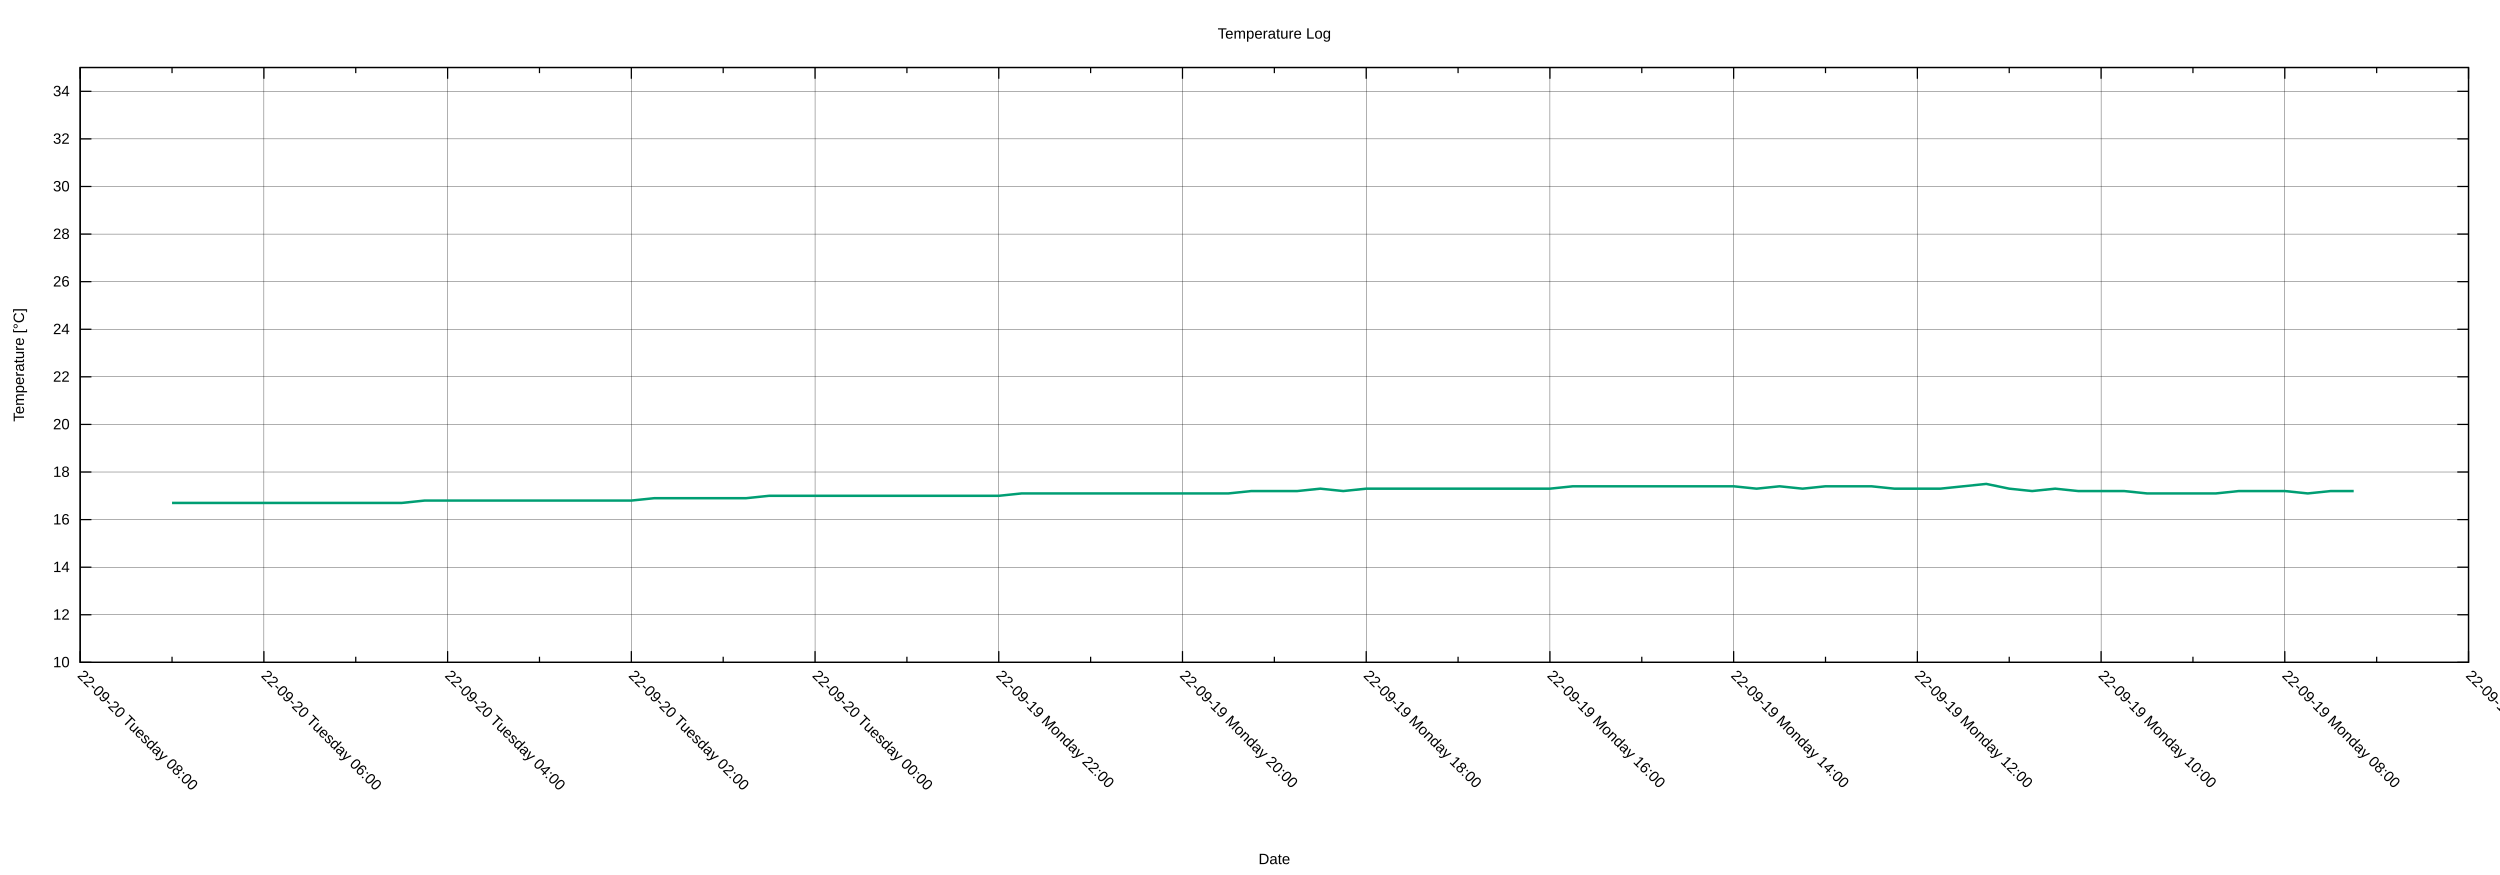
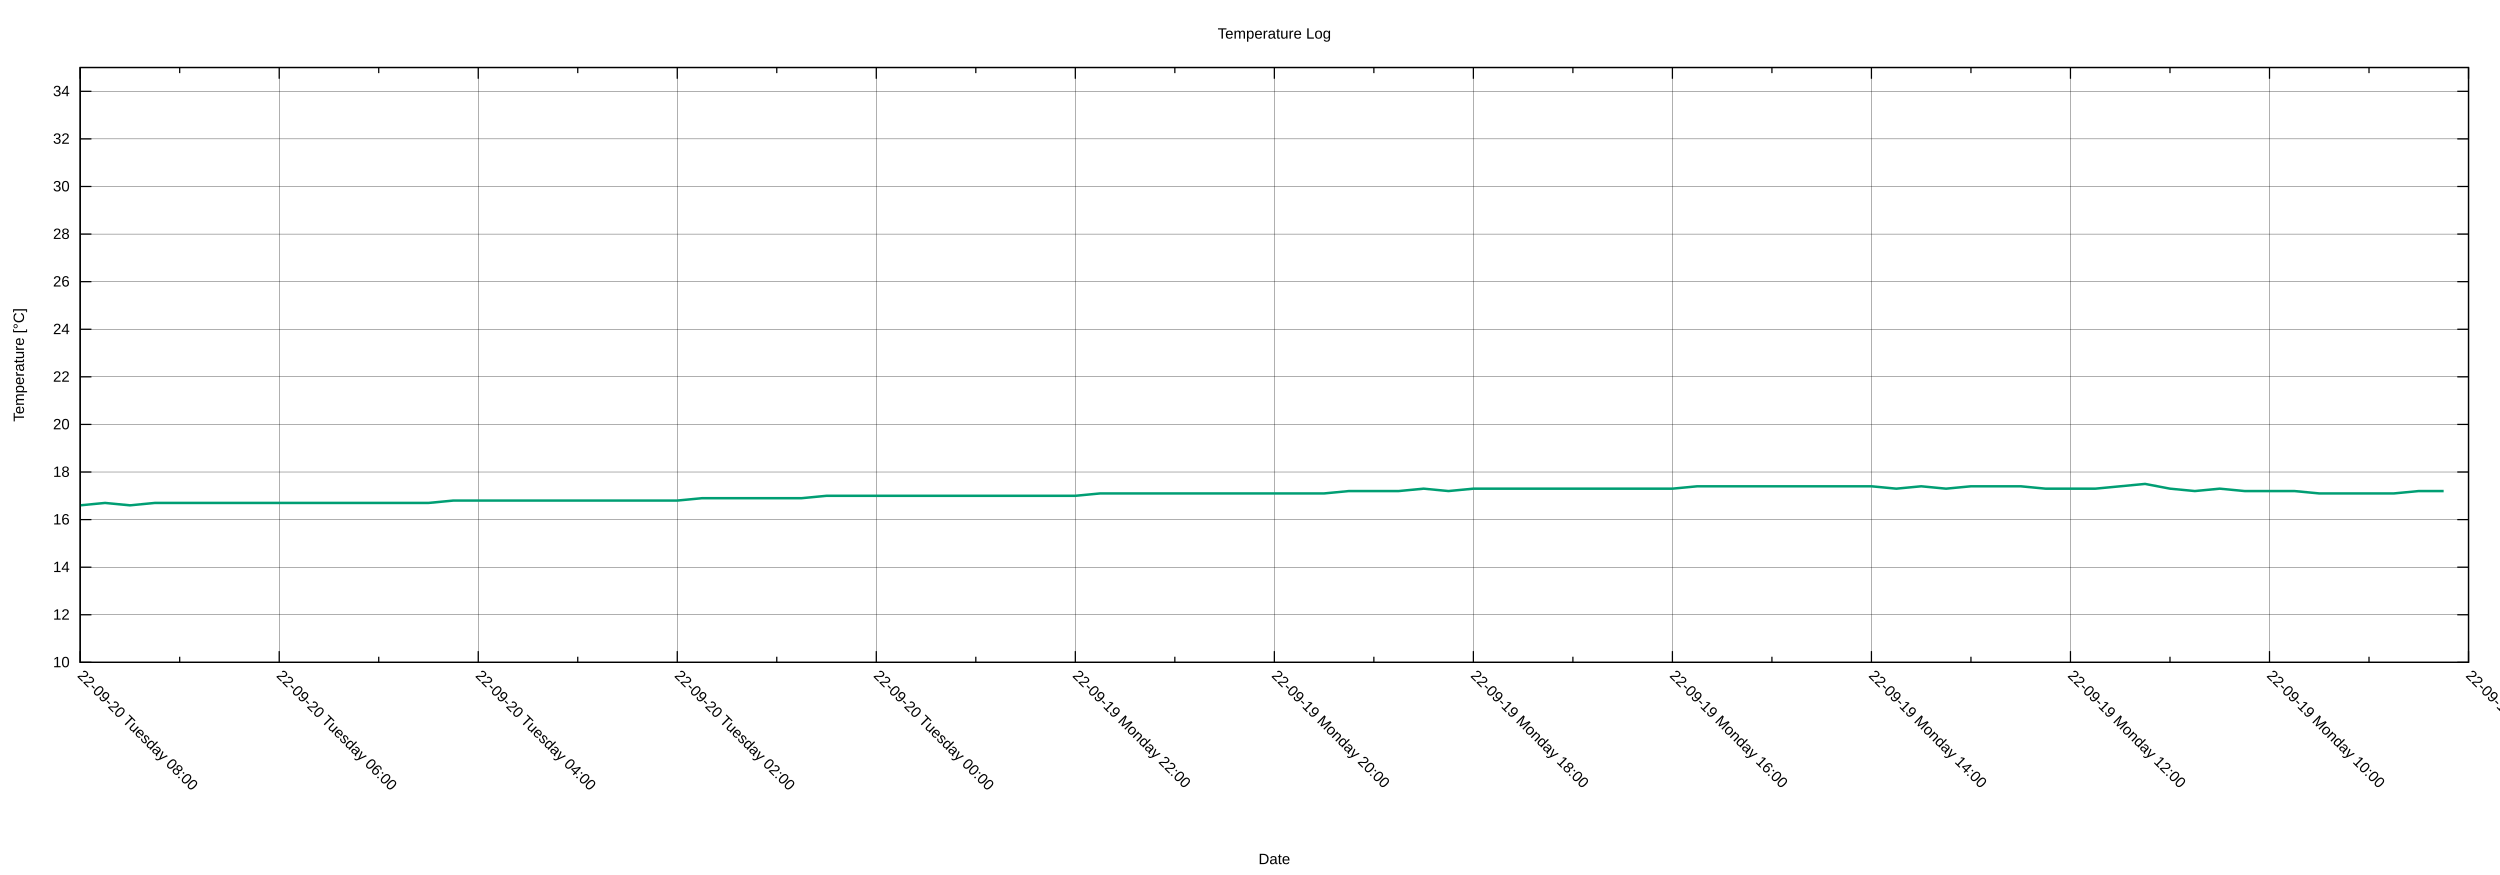
<svg xmlns="http://www.w3.org/2000/svg" xmlns:xlink="http://www.w3.org/1999/xlink" width="2000" height="700" viewBox="0 0 2000 700">
  <g id="gnuplot_canvas">
    <rect x="0" y="0" width="2000" height="700" fill="none" />
    <defs>
      <circle id="gpDot" r="0.5" stroke-width="0.5" stroke="currentColor" />
      <path id="gpPt0" stroke-width="0.222" stroke="currentColor" d="M-1,0 h2 M0,-1 v2" />
      <path id="gpPt1" stroke-width="0.222" stroke="currentColor" d="M-1,-1 L1,1 M1,-1 L-1,1" />
      <path id="gpPt2" stroke-width="0.222" stroke="currentColor" d="M-1,0 L1,0 M0,-1 L0,1 M-1,-1 L1,1 M-1,1 L1,-1" />
      <rect id="gpPt3" stroke-width="0.222" stroke="currentColor" x="-1" y="-1" width="2" height="2" />
      <rect id="gpPt4" stroke-width="0.222" stroke="currentColor" fill="currentColor" x="-1" y="-1" width="2" height="2" />
      <circle id="gpPt5" stroke-width="0.222" stroke="currentColor" cx="0" cy="0" r="1" />
      <use xlink:href="#gpPt5" id="gpPt6" fill="currentColor" stroke="none" />
      <path id="gpPt7" stroke-width="0.222" stroke="currentColor" d="M0,-1.33 L-1.33,0.67 L1.33,0.67 z" />
      <use xlink:href="#gpPt7" id="gpPt8" fill="currentColor" stroke="none" />
      <use xlink:href="#gpPt7" id="gpPt9" stroke="currentColor" transform="rotate(180)" />
      <use xlink:href="#gpPt9" id="gpPt10" fill="currentColor" stroke="none" />
      <use xlink:href="#gpPt3" id="gpPt11" stroke="currentColor" transform="rotate(45)" />
      <use xlink:href="#gpPt11" id="gpPt12" fill="currentColor" stroke="none" />
      <path id="gpPt13" stroke-width="0.222" stroke="currentColor" d="M0,1.330 L1.265,0.411 L0.782,-1.067 L-0.782,-1.076 L-1.265,0.411 z" />
      <use xlink:href="#gpPt13" id="gpPt14" fill="currentColor" stroke="none" />
      <filter id="textbox" filterUnits="objectBoundingBox" x="0" y="0" height="1" width="1">
        <feFlood flood-color="white" flood-opacity="1" result="bgnd" />
        <feComposite in="SourceGraphic" in2="bgnd" operator="atop" />
      </filter>
      <filter id="greybox" filterUnits="objectBoundingBox" x="0" y="0" height="1" width="1">
        <feFlood flood-color="lightgrey" flood-opacity="1" result="grey" />
        <feComposite in="SourceGraphic" in2="grey" operator="atop" />
      </filter>
    </defs>
    <g fill="none" color="white" stroke="currentColor" stroke-width="1.00" stroke-linecap="butt" stroke-linejoin="miter">
</g>
    <g fill="none" color="black" stroke="currentColor" stroke-width="1.00" stroke-linecap="butt" stroke-linejoin="miter">
</g>
    <g fill="none" color="black" stroke="black" stroke-width="0.25" stroke-linecap="butt" stroke-linejoin="miter">
</g>
    <g fill="none" color="black" stroke="currentColor" stroke-width="0.25" stroke-linecap="butt" stroke-linejoin="miter">
      <path stroke="black" class="gridline" d="M64.14,529.89 L1974.82,529.89  " />
    </g>
    <g fill="none" color="black" stroke="black" stroke-width="1.00" stroke-linecap="butt" stroke-linejoin="miter">
</g>
    <g fill="none" color="black" stroke="currentColor" stroke-width="1.00" stroke-linecap="butt" stroke-linejoin="miter">
      <path stroke="black" d="M64.14,529.89 L73.14,529.89 M1974.82,529.89 L1965.82,529.89  " />
      <g transform="translate(55.75,533.79)" stroke="none" fill="black" font-family="Arial" font-size="12.00" text-anchor="end">
        <text>
          <tspan font-family="Arial"> 10</tspan>
        </text>
      </g>
    </g>
    <g fill="none" color="black" stroke="currentColor" stroke-width="1.00" stroke-linecap="butt" stroke-linejoin="miter">
</g>
    <g fill="none" color="black" stroke="black" stroke-width="0.25" stroke-linecap="butt" stroke-linejoin="miter">
</g>
    <g fill="none" color="black" stroke="currentColor" stroke-width="0.25" stroke-linecap="butt" stroke-linejoin="miter">
      <path stroke="black" class="gridline" d="M64.14,491.82 L1974.82,491.82  " />
    </g>
    <g fill="none" color="black" stroke="black" stroke-width="1.00" stroke-linecap="butt" stroke-linejoin="miter">
</g>
    <g fill="none" color="black" stroke="currentColor" stroke-width="1.00" stroke-linecap="butt" stroke-linejoin="miter">
      <path stroke="black" d="M64.14,491.82 L73.14,491.82 M1974.82,491.82 L1965.82,491.82  " />
      <g transform="translate(55.75,495.72)" stroke="none" fill="black" font-family="Arial" font-size="12.00" text-anchor="end">
        <text>
          <tspan font-family="Arial"> 12</tspan>
        </text>
      </g>
    </g>
    <g fill="none" color="black" stroke="currentColor" stroke-width="1.00" stroke-linecap="butt" stroke-linejoin="miter">
</g>
    <g fill="none" color="black" stroke="black" stroke-width="0.25" stroke-linecap="butt" stroke-linejoin="miter">
</g>
    <g fill="none" color="black" stroke="currentColor" stroke-width="0.25" stroke-linecap="butt" stroke-linejoin="miter">
      <path stroke="black" class="gridline" d="M64.14,453.75 L1974.82,453.75  " />
    </g>
    <g fill="none" color="black" stroke="black" stroke-width="1.00" stroke-linecap="butt" stroke-linejoin="miter">
</g>
    <g fill="none" color="black" stroke="currentColor" stroke-width="1.00" stroke-linecap="butt" stroke-linejoin="miter">
      <path stroke="black" d="M64.14,453.75 L73.14,453.75 M1974.82,453.75 L1965.82,453.75  " />
      <g transform="translate(55.75,457.65)" stroke="none" fill="black" font-family="Arial" font-size="12.00" text-anchor="end">
        <text>
          <tspan font-family="Arial"> 14</tspan>
        </text>
      </g>
    </g>
    <g fill="none" color="black" stroke="currentColor" stroke-width="1.00" stroke-linecap="butt" stroke-linejoin="miter">
</g>
    <g fill="none" color="black" stroke="black" stroke-width="0.25" stroke-linecap="butt" stroke-linejoin="miter">
</g>
    <g fill="none" color="black" stroke="currentColor" stroke-width="0.25" stroke-linecap="butt" stroke-linejoin="miter">
      <path stroke="black" class="gridline" d="M64.14,415.68 L1974.82,415.68  " />
    </g>
    <g fill="none" color="black" stroke="black" stroke-width="1.00" stroke-linecap="butt" stroke-linejoin="miter">
</g>
    <g fill="none" color="black" stroke="currentColor" stroke-width="1.00" stroke-linecap="butt" stroke-linejoin="miter">
      <path stroke="black" d="M64.14,415.68 L73.14,415.68 M1974.82,415.68 L1965.82,415.68  " />
      <g transform="translate(55.75,419.58)" stroke="none" fill="black" font-family="Arial" font-size="12.00" text-anchor="end">
        <text>
          <tspan font-family="Arial"> 16</tspan>
        </text>
      </g>
    </g>
    <g fill="none" color="black" stroke="currentColor" stroke-width="1.00" stroke-linecap="butt" stroke-linejoin="miter">
</g>
    <g fill="none" color="black" stroke="black" stroke-width="0.25" stroke-linecap="butt" stroke-linejoin="miter">
</g>
    <g fill="none" color="black" stroke="currentColor" stroke-width="0.25" stroke-linecap="butt" stroke-linejoin="miter">
      <path stroke="black" class="gridline" d="M64.14,377.61 L1974.82,377.61  " />
    </g>
    <g fill="none" color="black" stroke="black" stroke-width="1.00" stroke-linecap="butt" stroke-linejoin="miter">
</g>
    <g fill="none" color="black" stroke="currentColor" stroke-width="1.00" stroke-linecap="butt" stroke-linejoin="miter">
      <path stroke="black" d="M64.14,377.61 L73.14,377.61 M1974.82,377.61 L1965.82,377.61  " />
      <g transform="translate(55.75,381.51)" stroke="none" fill="black" font-family="Arial" font-size="12.00" text-anchor="end">
        <text>
          <tspan font-family="Arial"> 18</tspan>
        </text>
      </g>
    </g>
    <g fill="none" color="black" stroke="currentColor" stroke-width="1.00" stroke-linecap="butt" stroke-linejoin="miter">
</g>
    <g fill="none" color="black" stroke="black" stroke-width="0.25" stroke-linecap="butt" stroke-linejoin="miter">
</g>
    <g fill="none" color="black" stroke="currentColor" stroke-width="0.25" stroke-linecap="butt" stroke-linejoin="miter">
      <path stroke="black" class="gridline" d="M64.14,339.54 L1974.82,339.54  " />
    </g>
    <g fill="none" color="black" stroke="black" stroke-width="1.00" stroke-linecap="butt" stroke-linejoin="miter">
</g>
    <g fill="none" color="black" stroke="currentColor" stroke-width="1.00" stroke-linecap="butt" stroke-linejoin="miter">
      <path stroke="black" d="M64.14,339.54 L73.14,339.54 M1974.82,339.54 L1965.82,339.54  " />
      <g transform="translate(55.75,343.44)" stroke="none" fill="black" font-family="Arial" font-size="12.00" text-anchor="end">
        <text>
          <tspan font-family="Arial"> 20</tspan>
        </text>
      </g>
    </g>
    <g fill="none" color="black" stroke="currentColor" stroke-width="1.00" stroke-linecap="butt" stroke-linejoin="miter">
</g>
    <g fill="none" color="black" stroke="black" stroke-width="0.25" stroke-linecap="butt" stroke-linejoin="miter">
</g>
    <g fill="none" color="black" stroke="currentColor" stroke-width="0.25" stroke-linecap="butt" stroke-linejoin="miter">
      <path stroke="black" class="gridline" d="M64.14,301.47 L1974.82,301.47  " />
    </g>
    <g fill="none" color="black" stroke="black" stroke-width="1.00" stroke-linecap="butt" stroke-linejoin="miter">
</g>
    <g fill="none" color="black" stroke="currentColor" stroke-width="1.00" stroke-linecap="butt" stroke-linejoin="miter">
      <path stroke="black" d="M64.14,301.47 L73.14,301.47 M1974.82,301.47 L1965.82,301.47  " />
      <g transform="translate(55.75,305.37)" stroke="none" fill="black" font-family="Arial" font-size="12.00" text-anchor="end">
        <text>
          <tspan font-family="Arial"> 22</tspan>
        </text>
      </g>
    </g>
    <g fill="none" color="black" stroke="currentColor" stroke-width="1.00" stroke-linecap="butt" stroke-linejoin="miter">
</g>
    <g fill="none" color="black" stroke="black" stroke-width="0.25" stroke-linecap="butt" stroke-linejoin="miter">
</g>
    <g fill="none" color="black" stroke="currentColor" stroke-width="0.25" stroke-linecap="butt" stroke-linejoin="miter">
      <path stroke="black" class="gridline" d="M64.14,263.40 L1974.82,263.40  " />
    </g>
    <g fill="none" color="black" stroke="black" stroke-width="1.00" stroke-linecap="butt" stroke-linejoin="miter">
</g>
    <g fill="none" color="black" stroke="currentColor" stroke-width="1.00" stroke-linecap="butt" stroke-linejoin="miter">
      <path stroke="black" d="M64.14,263.40 L73.14,263.40 M1974.82,263.40 L1965.82,263.40  " />
      <g transform="translate(55.75,267.30)" stroke="none" fill="black" font-family="Arial" font-size="12.00" text-anchor="end">
        <text>
          <tspan font-family="Arial"> 24</tspan>
        </text>
      </g>
    </g>
    <g fill="none" color="black" stroke="currentColor" stroke-width="1.00" stroke-linecap="butt" stroke-linejoin="miter">
</g>
    <g fill="none" color="black" stroke="black" stroke-width="0.25" stroke-linecap="butt" stroke-linejoin="miter">
</g>
    <g fill="none" color="black" stroke="currentColor" stroke-width="0.25" stroke-linecap="butt" stroke-linejoin="miter">
      <path stroke="black" class="gridline" d="M64.14,225.33 L1974.82,225.33  " />
    </g>
    <g fill="none" color="black" stroke="black" stroke-width="1.00" stroke-linecap="butt" stroke-linejoin="miter">
</g>
    <g fill="none" color="black" stroke="currentColor" stroke-width="1.00" stroke-linecap="butt" stroke-linejoin="miter">
      <path stroke="black" d="M64.14,225.33 L73.14,225.33 M1974.82,225.33 L1965.82,225.33  " />
      <g transform="translate(55.75,229.23)" stroke="none" fill="black" font-family="Arial" font-size="12.00" text-anchor="end">
        <text>
          <tspan font-family="Arial"> 26</tspan>
        </text>
      </g>
    </g>
    <g fill="none" color="black" stroke="currentColor" stroke-width="1.00" stroke-linecap="butt" stroke-linejoin="miter">
</g>
    <g fill="none" color="black" stroke="black" stroke-width="0.25" stroke-linecap="butt" stroke-linejoin="miter">
</g>
    <g fill="none" color="black" stroke="currentColor" stroke-width="0.25" stroke-linecap="butt" stroke-linejoin="miter">
      <path stroke="black" class="gridline" d="M64.14,187.26 L1974.82,187.26  " />
    </g>
    <g fill="none" color="black" stroke="black" stroke-width="1.00" stroke-linecap="butt" stroke-linejoin="miter">
</g>
    <g fill="none" color="black" stroke="currentColor" stroke-width="1.00" stroke-linecap="butt" stroke-linejoin="miter">
      <path stroke="black" d="M64.14,187.26 L73.14,187.26 M1974.82,187.26 L1965.82,187.26  " />
      <g transform="translate(55.75,191.16)" stroke="none" fill="black" font-family="Arial" font-size="12.00" text-anchor="end">
        <text>
          <tspan font-family="Arial"> 28</tspan>
        </text>
      </g>
    </g>
    <g fill="none" color="black" stroke="currentColor" stroke-width="1.00" stroke-linecap="butt" stroke-linejoin="miter">
</g>
    <g fill="none" color="black" stroke="black" stroke-width="0.25" stroke-linecap="butt" stroke-linejoin="miter">
</g>
    <g fill="none" color="black" stroke="currentColor" stroke-width="0.25" stroke-linecap="butt" stroke-linejoin="miter">
      <path stroke="black" class="gridline" d="M64.14,149.19 L1974.82,149.19  " />
    </g>
    <g fill="none" color="black" stroke="black" stroke-width="1.00" stroke-linecap="butt" stroke-linejoin="miter">
</g>
    <g fill="none" color="black" stroke="currentColor" stroke-width="1.00" stroke-linecap="butt" stroke-linejoin="miter">
      <path stroke="black" d="M64.14,149.19 L73.14,149.19 M1974.82,149.19 L1965.82,149.19  " />
      <g transform="translate(55.75,153.09)" stroke="none" fill="black" font-family="Arial" font-size="12.00" text-anchor="end">
        <text>
          <tspan font-family="Arial"> 30</tspan>
        </text>
      </g>
    </g>
    <g fill="none" color="black" stroke="currentColor" stroke-width="1.00" stroke-linecap="butt" stroke-linejoin="miter">
</g>
    <g fill="none" color="black" stroke="black" stroke-width="0.25" stroke-linecap="butt" stroke-linejoin="miter">
</g>
    <g fill="none" color="black" stroke="currentColor" stroke-width="0.25" stroke-linecap="butt" stroke-linejoin="miter">
      <path stroke="black" class="gridline" d="M64.14,111.12 L1974.82,111.12  " />
    </g>
    <g fill="none" color="black" stroke="black" stroke-width="1.00" stroke-linecap="butt" stroke-linejoin="miter">
</g>
    <g fill="none" color="black" stroke="currentColor" stroke-width="1.00" stroke-linecap="butt" stroke-linejoin="miter">
      <path stroke="black" d="M64.14,111.12 L73.14,111.12 M1974.82,111.12 L1965.82,111.12  " />
      <g transform="translate(55.75,115.02)" stroke="none" fill="black" font-family="Arial" font-size="12.00" text-anchor="end">
        <text>
          <tspan font-family="Arial"> 32</tspan>
        </text>
      </g>
    </g>
    <g fill="none" color="black" stroke="currentColor" stroke-width="1.00" stroke-linecap="butt" stroke-linejoin="miter">
</g>
    <g fill="none" color="black" stroke="black" stroke-width="0.25" stroke-linecap="butt" stroke-linejoin="miter">
</g>
    <g fill="none" color="black" stroke="currentColor" stroke-width="0.25" stroke-linecap="butt" stroke-linejoin="miter">
      <path stroke="black" class="gridline" d="M64.14,73.05 L1974.82,73.05  " />
    </g>
    <g fill="none" color="black" stroke="black" stroke-width="1.00" stroke-linecap="butt" stroke-linejoin="miter">
</g>
    <g fill="none" color="black" stroke="currentColor" stroke-width="1.00" stroke-linecap="butt" stroke-linejoin="miter">
      <path stroke="black" d="M64.14,73.05 L73.14,73.05 M1974.82,73.05 L1965.82,73.05  " />
      <g transform="translate(55.75,76.95)" stroke="none" fill="black" font-family="Arial" font-size="12.00" text-anchor="end">
        <text>
          <tspan font-family="Arial"> 34</tspan>
        </text>
      </g>
    </g>
    <g fill="none" color="black" stroke="currentColor" stroke-width="1.00" stroke-linecap="butt" stroke-linejoin="miter">
</g>
    <g fill="none" color="black" stroke="black" stroke-width="0.25" stroke-linecap="butt" stroke-linejoin="miter">
</g>
    <g fill="none" color="black" stroke="currentColor" stroke-width="0.25" stroke-linecap="butt" stroke-linejoin="miter">
      <path stroke="black" class="gridline" d="M1974.82,529.89 L1974.82,54.01  " />
    </g>
    <g fill="none" color="black" stroke="black" stroke-width="1.00" stroke-linecap="butt" stroke-linejoin="miter">
</g>
    <g fill="none" color="black" stroke="currentColor" stroke-width="1.00" stroke-linecap="butt" stroke-linejoin="miter">
      <path stroke="black" d="M1974.82,529.89 L1974.82,520.89 M1974.82,54.01 L1974.82,63.01  " />
      <g transform="translate(1972.06,541.04) rotate(45)" stroke="none" fill="black" font-family="Arial" font-size="12.00" text-anchor="start">
        <text>
-           <tspan font-family="Arial">22-09-19 Monday 06:00</tspan>
-         </text>
-       </g>
-     </g>
-     <g fill="none" color="black" stroke="currentColor" stroke-width="1.00" stroke-linecap="butt" stroke-linejoin="miter">
-       <path stroke="black" d="M1901.33,529.89 L1901.33,525.39 M1901.33,54.01 L1901.33,58.51  " />
-     </g>
-     <g fill="none" color="black" stroke="black" stroke-width="0.25" stroke-linecap="butt" stroke-linejoin="miter">
- </g>
-     <g fill="none" color="black" stroke="currentColor" stroke-width="0.25" stroke-linecap="butt" stroke-linejoin="miter">
-       <path stroke="black" class="gridline" d="M1827.84,529.89 L1827.84,54.01  " />
-     </g>
-     <g fill="none" color="black" stroke="black" stroke-width="1.00" stroke-linecap="butt" stroke-linejoin="miter">
- </g>
-     <g fill="none" color="black" stroke="currentColor" stroke-width="1.00" stroke-linecap="butt" stroke-linejoin="miter">
-       <path stroke="black" d="M1827.84,529.89 L1827.84,520.89 M1827.84,54.01 L1827.84,63.01  " />
-       <g transform="translate(1825.08,541.04) rotate(45)" stroke="none" fill="black" font-family="Arial" font-size="12.00" text-anchor="start">
-         <text>
          <tspan font-family="Arial">22-09-19 Monday 08:00</tspan>
        </text>
      </g>
    </g>
    <g fill="none" color="black" stroke="currentColor" stroke-width="1.00" stroke-linecap="butt" stroke-linejoin="miter">
-       <path stroke="black" d="M1754.36,529.89 L1754.36,525.39 M1754.36,54.01 L1754.36,58.51  " />
-     </g>
-     <g fill="none" color="black" stroke="black" stroke-width="0.25" stroke-linecap="butt" stroke-linejoin="miter">
- </g>
-     <g fill="none" color="black" stroke="currentColor" stroke-width="0.25" stroke-linecap="butt" stroke-linejoin="miter">
-       <path stroke="black" class="gridline" d="M1680.87,529.89 L1680.87,54.01  " />
-     </g>
-     <g fill="none" color="black" stroke="black" stroke-width="1.00" stroke-linecap="butt" stroke-linejoin="miter">
- </g>
-     <g fill="none" color="black" stroke="currentColor" stroke-width="1.00" stroke-linecap="butt" stroke-linejoin="miter">
-       <path stroke="black" d="M1680.87,529.89 L1680.87,520.89 M1680.87,54.01 L1680.87,63.01  " />
-       <g transform="translate(1678.11,541.04) rotate(45)" stroke="none" fill="black" font-family="Arial" font-size="12.00" text-anchor="start">
+       <path stroke="black" d="M1895.21,529.89 L1895.21,525.39 M1895.21,54.01 L1895.21,58.51  " />
+     </g>
+     <g fill="none" color="black" stroke="black" stroke-width="0.25" stroke-linecap="butt" stroke-linejoin="miter">
+ </g>
+     <g fill="none" color="black" stroke="currentColor" stroke-width="0.25" stroke-linecap="butt" stroke-linejoin="miter">
+       <path stroke="black" class="gridline" d="M1815.60,529.89 L1815.60,54.01  " />
+     </g>
+     <g fill="none" color="black" stroke="black" stroke-width="1.00" stroke-linecap="butt" stroke-linejoin="miter">
+ </g>
+     <g fill="none" color="black" stroke="currentColor" stroke-width="1.00" stroke-linecap="butt" stroke-linejoin="miter">
+       <path stroke="black" d="M1815.60,529.89 L1815.60,520.89 M1815.60,54.01 L1815.60,63.01  " />
+       <g transform="translate(1812.84,541.04) rotate(45)" stroke="none" fill="black" font-family="Arial" font-size="12.00" text-anchor="start">
        <text>
          <tspan font-family="Arial">22-09-19 Monday 10:00</tspan>
        </text>
      </g>
    </g>
    <g fill="none" color="black" stroke="currentColor" stroke-width="1.00" stroke-linecap="butt" stroke-linejoin="miter">
-       <path stroke="black" d="M1607.38,529.89 L1607.38,525.39 M1607.38,54.01 L1607.38,58.51  " />
-     </g>
-     <g fill="none" color="black" stroke="black" stroke-width="0.25" stroke-linecap="butt" stroke-linejoin="miter">
- </g>
-     <g fill="none" color="black" stroke="currentColor" stroke-width="0.25" stroke-linecap="butt" stroke-linejoin="miter">
-       <path stroke="black" class="gridline" d="M1533.89,529.89 L1533.89,54.01  " />
-     </g>
-     <g fill="none" color="black" stroke="black" stroke-width="1.00" stroke-linecap="butt" stroke-linejoin="miter">
- </g>
-     <g fill="none" color="black" stroke="currentColor" stroke-width="1.00" stroke-linecap="butt" stroke-linejoin="miter">
-       <path stroke="black" d="M1533.89,529.89 L1533.89,520.89 M1533.89,54.01 L1533.89,63.01  " />
-       <g transform="translate(1531.13,541.04) rotate(45)" stroke="none" fill="black" font-family="Arial" font-size="12.00" text-anchor="start">
+       <path stroke="black" d="M1735.99,529.89 L1735.99,525.39 M1735.99,54.01 L1735.99,58.51  " />
+     </g>
+     <g fill="none" color="black" stroke="black" stroke-width="0.25" stroke-linecap="butt" stroke-linejoin="miter">
+ </g>
+     <g fill="none" color="black" stroke="currentColor" stroke-width="0.25" stroke-linecap="butt" stroke-linejoin="miter">
+       <path stroke="black" class="gridline" d="M1656.37,529.89 L1656.37,54.01  " />
+     </g>
+     <g fill="none" color="black" stroke="black" stroke-width="1.00" stroke-linecap="butt" stroke-linejoin="miter">
+ </g>
+     <g fill="none" color="black" stroke="currentColor" stroke-width="1.00" stroke-linecap="butt" stroke-linejoin="miter">
+       <path stroke="black" d="M1656.37,529.89 L1656.37,520.89 M1656.37,54.01 L1656.37,63.01  " />
+       <g transform="translate(1653.61,541.04) rotate(45)" stroke="none" fill="black" font-family="Arial" font-size="12.00" text-anchor="start">
        <text>
          <tspan font-family="Arial">22-09-19 Monday 12:00</tspan>
        </text>
      </g>
    </g>
    <g fill="none" color="black" stroke="currentColor" stroke-width="1.00" stroke-linecap="butt" stroke-linejoin="miter">
-       <path stroke="black" d="M1460.41,529.89 L1460.41,525.39 M1460.41,54.01 L1460.41,58.51  " />
-     </g>
-     <g fill="none" color="black" stroke="black" stroke-width="0.25" stroke-linecap="butt" stroke-linejoin="miter">
- </g>
-     <g fill="none" color="black" stroke="currentColor" stroke-width="0.25" stroke-linecap="butt" stroke-linejoin="miter">
-       <path stroke="black" class="gridline" d="M1386.92,529.89 L1386.92,54.01  " />
-     </g>
-     <g fill="none" color="black" stroke="black" stroke-width="1.00" stroke-linecap="butt" stroke-linejoin="miter">
- </g>
-     <g fill="none" color="black" stroke="currentColor" stroke-width="1.00" stroke-linecap="butt" stroke-linejoin="miter">
-       <path stroke="black" d="M1386.92,529.89 L1386.92,520.89 M1386.92,54.01 L1386.92,63.01  " />
-       <g transform="translate(1384.16,541.04) rotate(45)" stroke="none" fill="black" font-family="Arial" font-size="12.00" text-anchor="start">
+       <path stroke="black" d="M1576.76,529.89 L1576.76,525.39 M1576.76,54.01 L1576.76,58.51  " />
+     </g>
+     <g fill="none" color="black" stroke="black" stroke-width="0.25" stroke-linecap="butt" stroke-linejoin="miter">
+ </g>
+     <g fill="none" color="black" stroke="currentColor" stroke-width="0.25" stroke-linecap="butt" stroke-linejoin="miter">
+       <path stroke="black" class="gridline" d="M1497.15,529.89 L1497.15,54.01  " />
+     </g>
+     <g fill="none" color="black" stroke="black" stroke-width="1.00" stroke-linecap="butt" stroke-linejoin="miter">
+ </g>
+     <g fill="none" color="black" stroke="currentColor" stroke-width="1.00" stroke-linecap="butt" stroke-linejoin="miter">
+       <path stroke="black" d="M1497.15,529.89 L1497.15,520.89 M1497.15,54.01 L1497.15,63.01  " />
+       <g transform="translate(1494.39,541.04) rotate(45)" stroke="none" fill="black" font-family="Arial" font-size="12.00" text-anchor="start">
        <text>
          <tspan font-family="Arial">22-09-19 Monday 14:00</tspan>
        </text>
      </g>
    </g>
    <g fill="none" color="black" stroke="currentColor" stroke-width="1.00" stroke-linecap="butt" stroke-linejoin="miter">
-       <path stroke="black" d="M1313.43,529.89 L1313.43,525.39 M1313.43,54.01 L1313.43,58.51  " />
-     </g>
-     <g fill="none" color="black" stroke="black" stroke-width="0.25" stroke-linecap="butt" stroke-linejoin="miter">
- </g>
-     <g fill="none" color="black" stroke="currentColor" stroke-width="0.25" stroke-linecap="butt" stroke-linejoin="miter">
-       <path stroke="black" class="gridline" d="M1239.94,529.89 L1239.94,54.01  " />
-     </g>
-     <g fill="none" color="black" stroke="black" stroke-width="1.00" stroke-linecap="butt" stroke-linejoin="miter">
- </g>
-     <g fill="none" color="black" stroke="currentColor" stroke-width="1.00" stroke-linecap="butt" stroke-linejoin="miter">
-       <path stroke="black" d="M1239.94,529.89 L1239.94,520.89 M1239.94,54.01 L1239.94,63.01  " />
-       <g transform="translate(1237.18,541.04) rotate(45)" stroke="none" fill="black" font-family="Arial" font-size="12.00" text-anchor="start">
+       <path stroke="black" d="M1417.54,529.89 L1417.54,525.39 M1417.54,54.01 L1417.54,58.51  " />
+     </g>
+     <g fill="none" color="black" stroke="black" stroke-width="0.25" stroke-linecap="butt" stroke-linejoin="miter">
+ </g>
+     <g fill="none" color="black" stroke="currentColor" stroke-width="0.25" stroke-linecap="butt" stroke-linejoin="miter">
+       <path stroke="black" class="gridline" d="M1337.93,529.89 L1337.93,54.01  " />
+     </g>
+     <g fill="none" color="black" stroke="black" stroke-width="1.00" stroke-linecap="butt" stroke-linejoin="miter">
+ </g>
+     <g fill="none" color="black" stroke="currentColor" stroke-width="1.00" stroke-linecap="butt" stroke-linejoin="miter">
+       <path stroke="black" d="M1337.93,529.89 L1337.93,520.89 M1337.93,54.01 L1337.93,63.01  " />
+       <g transform="translate(1335.17,541.04) rotate(45)" stroke="none" fill="black" font-family="Arial" font-size="12.00" text-anchor="start">
        <text>
          <tspan font-family="Arial">22-09-19 Monday 16:00</tspan>
        </text>
      </g>
    </g>
    <g fill="none" color="black" stroke="currentColor" stroke-width="1.00" stroke-linecap="butt" stroke-linejoin="miter">
-       <path stroke="black" d="M1166.46,529.89 L1166.46,525.39 M1166.46,54.01 L1166.46,58.51  " />
-     </g>
-     <g fill="none" color="black" stroke="black" stroke-width="0.25" stroke-linecap="butt" stroke-linejoin="miter">
- </g>
-     <g fill="none" color="black" stroke="currentColor" stroke-width="0.25" stroke-linecap="butt" stroke-linejoin="miter">
-       <path stroke="black" class="gridline" d="M1092.97,529.89 L1092.97,54.01  " />
-     </g>
-     <g fill="none" color="black" stroke="black" stroke-width="1.00" stroke-linecap="butt" stroke-linejoin="miter">
- </g>
-     <g fill="none" color="black" stroke="currentColor" stroke-width="1.00" stroke-linecap="butt" stroke-linejoin="miter">
-       <path stroke="black" d="M1092.97,529.89 L1092.97,520.89 M1092.97,54.01 L1092.97,63.01  " />
-       <g transform="translate(1090.21,541.04) rotate(45)" stroke="none" fill="black" font-family="Arial" font-size="12.00" text-anchor="start">
+       <path stroke="black" d="M1258.32,529.89 L1258.32,525.39 M1258.32,54.01 L1258.32,58.51  " />
+     </g>
+     <g fill="none" color="black" stroke="black" stroke-width="0.25" stroke-linecap="butt" stroke-linejoin="miter">
+ </g>
+     <g fill="none" color="black" stroke="currentColor" stroke-width="0.25" stroke-linecap="butt" stroke-linejoin="miter">
+       <path stroke="black" class="gridline" d="M1178.70,529.89 L1178.70,54.01  " />
+     </g>
+     <g fill="none" color="black" stroke="black" stroke-width="1.00" stroke-linecap="butt" stroke-linejoin="miter">
+ </g>
+     <g fill="none" color="black" stroke="currentColor" stroke-width="1.00" stroke-linecap="butt" stroke-linejoin="miter">
+       <path stroke="black" d="M1178.70,529.89 L1178.70,520.89 M1178.70,54.01 L1178.70,63.01  " />
+       <g transform="translate(1175.94,541.04) rotate(45)" stroke="none" fill="black" font-family="Arial" font-size="12.00" text-anchor="start">
        <text>
          <tspan font-family="Arial">22-09-19 Monday 18:00</tspan>
        </text>
      </g>
    </g>
    <g fill="none" color="black" stroke="currentColor" stroke-width="1.00" stroke-linecap="butt" stroke-linejoin="miter">
-       <path stroke="black" d="M1019.48,529.89 L1019.48,525.39 M1019.48,54.01 L1019.48,58.51  " />
-     </g>
-     <g fill="none" color="black" stroke="black" stroke-width="0.25" stroke-linecap="butt" stroke-linejoin="miter">
- </g>
-     <g fill="none" color="black" stroke="currentColor" stroke-width="0.25" stroke-linecap="butt" stroke-linejoin="miter">
-       <path stroke="black" class="gridline" d="M945.99,529.89 L945.99,54.01  " />
-     </g>
-     <g fill="none" color="black" stroke="black" stroke-width="1.00" stroke-linecap="butt" stroke-linejoin="miter">
- </g>
-     <g fill="none" color="black" stroke="currentColor" stroke-width="1.00" stroke-linecap="butt" stroke-linejoin="miter">
-       <path stroke="black" d="M945.99,529.89 L945.99,520.89 M945.99,54.01 L945.99,63.01  " />
-       <g transform="translate(943.23,541.04) rotate(45)" stroke="none" fill="black" font-family="Arial" font-size="12.00" text-anchor="start">
+       <path stroke="black" d="M1099.09,529.89 L1099.09,525.39 M1099.09,54.01 L1099.09,58.51  " />
+     </g>
+     <g fill="none" color="black" stroke="black" stroke-width="0.25" stroke-linecap="butt" stroke-linejoin="miter">
+ </g>
+     <g fill="none" color="black" stroke="currentColor" stroke-width="0.25" stroke-linecap="butt" stroke-linejoin="miter">
+       <path stroke="black" class="gridline" d="M1019.48,529.89 L1019.48,54.01  " />
+     </g>
+     <g fill="none" color="black" stroke="black" stroke-width="1.00" stroke-linecap="butt" stroke-linejoin="miter">
+ </g>
+     <g fill="none" color="black" stroke="currentColor" stroke-width="1.00" stroke-linecap="butt" stroke-linejoin="miter">
+       <path stroke="black" d="M1019.48,529.89 L1019.48,520.89 M1019.48,54.01 L1019.48,63.01  " />
+       <g transform="translate(1016.72,541.04) rotate(45)" stroke="none" fill="black" font-family="Arial" font-size="12.00" text-anchor="start">
        <text>
          <tspan font-family="Arial">22-09-19 Monday 20:00</tspan>
        </text>
      </g>
    </g>
    <g fill="none" color="black" stroke="currentColor" stroke-width="1.00" stroke-linecap="butt" stroke-linejoin="miter">
-       <path stroke="black" d="M872.50,529.89 L872.50,525.39 M872.50,54.01 L872.50,58.51  " />
-     </g>
-     <g fill="none" color="black" stroke="black" stroke-width="0.25" stroke-linecap="butt" stroke-linejoin="miter">
- </g>
-     <g fill="none" color="black" stroke="currentColor" stroke-width="0.25" stroke-linecap="butt" stroke-linejoin="miter">
-       <path stroke="black" class="gridline" d="M799.02,529.89 L799.02,54.01  " />
-     </g>
-     <g fill="none" color="black" stroke="black" stroke-width="1.00" stroke-linecap="butt" stroke-linejoin="miter">
- </g>
-     <g fill="none" color="black" stroke="currentColor" stroke-width="1.00" stroke-linecap="butt" stroke-linejoin="miter">
-       <path stroke="black" d="M799.02,529.89 L799.02,520.89 M799.02,54.01 L799.02,63.01  " />
-       <g transform="translate(796.26,541.04) rotate(45)" stroke="none" fill="black" font-family="Arial" font-size="12.00" text-anchor="start">
+       <path stroke="black" d="M939.87,529.89 L939.87,525.39 M939.87,54.01 L939.87,58.51  " />
+     </g>
+     <g fill="none" color="black" stroke="black" stroke-width="0.25" stroke-linecap="butt" stroke-linejoin="miter">
+ </g>
+     <g fill="none" color="black" stroke="currentColor" stroke-width="0.25" stroke-linecap="butt" stroke-linejoin="miter">
+       <path stroke="black" class="gridline" d="M860.26,529.89 L860.26,54.01  " />
+     </g>
+     <g fill="none" color="black" stroke="black" stroke-width="1.00" stroke-linecap="butt" stroke-linejoin="miter">
+ </g>
+     <g fill="none" color="black" stroke="currentColor" stroke-width="1.00" stroke-linecap="butt" stroke-linejoin="miter">
+       <path stroke="black" d="M860.26,529.89 L860.26,520.89 M860.26,54.01 L860.26,63.01  " />
+       <g transform="translate(857.50,541.04) rotate(45)" stroke="none" fill="black" font-family="Arial" font-size="12.00" text-anchor="start">
        <text>
          <tspan font-family="Arial">22-09-19 Monday 22:00</tspan>
        </text>
      </g>
    </g>
    <g fill="none" color="black" stroke="currentColor" stroke-width="1.00" stroke-linecap="butt" stroke-linejoin="miter">
-       <path stroke="black" d="M725.53,529.89 L725.53,525.39 M725.53,54.01 L725.53,58.51  " />
-     </g>
-     <g fill="none" color="black" stroke="black" stroke-width="0.25" stroke-linecap="butt" stroke-linejoin="miter">
- </g>
-     <g fill="none" color="black" stroke="currentColor" stroke-width="0.25" stroke-linecap="butt" stroke-linejoin="miter">
-       <path stroke="black" class="gridline" d="M652.04,529.89 L652.04,54.01  " />
-     </g>
-     <g fill="none" color="black" stroke="black" stroke-width="1.00" stroke-linecap="butt" stroke-linejoin="miter">
- </g>
-     <g fill="none" color="black" stroke="currentColor" stroke-width="1.00" stroke-linecap="butt" stroke-linejoin="miter">
-       <path stroke="black" d="M652.04,529.89 L652.04,520.89 M652.04,54.01 L652.04,63.01  " />
-       <g transform="translate(649.28,541.04) rotate(45)" stroke="none" fill="black" font-family="Arial" font-size="12.00" text-anchor="start">
+       <path stroke="black" d="M780.65,529.89 L780.65,525.39 M780.65,54.01 L780.65,58.51  " />
+     </g>
+     <g fill="none" color="black" stroke="black" stroke-width="0.25" stroke-linecap="butt" stroke-linejoin="miter">
+ </g>
+     <g fill="none" color="black" stroke="currentColor" stroke-width="0.25" stroke-linecap="butt" stroke-linejoin="miter">
+       <path stroke="black" class="gridline" d="M701.03,529.89 L701.03,54.01  " />
+     </g>
+     <g fill="none" color="black" stroke="black" stroke-width="1.00" stroke-linecap="butt" stroke-linejoin="miter">
+ </g>
+     <g fill="none" color="black" stroke="currentColor" stroke-width="1.00" stroke-linecap="butt" stroke-linejoin="miter">
+       <path stroke="black" d="M701.03,529.89 L701.03,520.89 M701.03,54.01 L701.03,63.01  " />
+       <g transform="translate(698.27,541.04) rotate(45)" stroke="none" fill="black" font-family="Arial" font-size="12.00" text-anchor="start">
        <text>
          <tspan font-family="Arial">22-09-20 Tuesday 00:00</tspan>
        </text>
      </g>
    </g>
    <g fill="none" color="black" stroke="currentColor" stroke-width="1.00" stroke-linecap="butt" stroke-linejoin="miter">
-       <path stroke="black" d="M578.55,529.89 L578.55,525.39 M578.55,54.01 L578.55,58.51  " />
-     </g>
-     <g fill="none" color="black" stroke="black" stroke-width="0.25" stroke-linecap="butt" stroke-linejoin="miter">
- </g>
-     <g fill="none" color="black" stroke="currentColor" stroke-width="0.25" stroke-linecap="butt" stroke-linejoin="miter">
-       <path stroke="black" class="gridline" d="M505.07,529.89 L505.07,54.01  " />
-     </g>
-     <g fill="none" color="black" stroke="black" stroke-width="1.00" stroke-linecap="butt" stroke-linejoin="miter">
- </g>
-     <g fill="none" color="black" stroke="currentColor" stroke-width="1.00" stroke-linecap="butt" stroke-linejoin="miter">
-       <path stroke="black" d="M505.07,529.89 L505.07,520.89 M505.07,54.01 L505.07,63.01  " />
-       <g transform="translate(502.31,541.04) rotate(45)" stroke="none" fill="black" font-family="Arial" font-size="12.00" text-anchor="start">
+       <path stroke="black" d="M621.42,529.89 L621.42,525.39 M621.42,54.01 L621.42,58.51  " />
+     </g>
+     <g fill="none" color="black" stroke="black" stroke-width="0.25" stroke-linecap="butt" stroke-linejoin="miter">
+ </g>
+     <g fill="none" color="black" stroke="currentColor" stroke-width="0.25" stroke-linecap="butt" stroke-linejoin="miter">
+       <path stroke="black" class="gridline" d="M541.81,529.89 L541.81,54.01  " />
+     </g>
+     <g fill="none" color="black" stroke="black" stroke-width="1.00" stroke-linecap="butt" stroke-linejoin="miter">
+ </g>
+     <g fill="none" color="black" stroke="currentColor" stroke-width="1.00" stroke-linecap="butt" stroke-linejoin="miter">
+       <path stroke="black" d="M541.81,529.89 L541.81,520.89 M541.81,54.01 L541.81,63.01  " />
+       <g transform="translate(539.05,541.04) rotate(45)" stroke="none" fill="black" font-family="Arial" font-size="12.00" text-anchor="start">
        <text>
          <tspan font-family="Arial">22-09-20 Tuesday 02:00</tspan>
        </text>
      </g>
    </g>
    <g fill="none" color="black" stroke="currentColor" stroke-width="1.00" stroke-linecap="butt" stroke-linejoin="miter">
-       <path stroke="black" d="M431.58,529.89 L431.58,525.39 M431.58,54.01 L431.58,58.51  " />
-     </g>
-     <g fill="none" color="black" stroke="black" stroke-width="0.25" stroke-linecap="butt" stroke-linejoin="miter">
- </g>
-     <g fill="none" color="black" stroke="currentColor" stroke-width="0.25" stroke-linecap="butt" stroke-linejoin="miter">
-       <path stroke="black" class="gridline" d="M358.09,529.89 L358.09,54.01  " />
-     </g>
-     <g fill="none" color="black" stroke="black" stroke-width="1.00" stroke-linecap="butt" stroke-linejoin="miter">
- </g>
-     <g fill="none" color="black" stroke="currentColor" stroke-width="1.00" stroke-linecap="butt" stroke-linejoin="miter">
-       <path stroke="black" d="M358.09,529.89 L358.09,520.89 M358.09,54.01 L358.09,63.01  " />
-       <g transform="translate(355.33,541.04) rotate(45)" stroke="none" fill="black" font-family="Arial" font-size="12.00" text-anchor="start">
+       <path stroke="black" d="M462.20,529.89 L462.20,525.39 M462.20,54.01 L462.20,58.51  " />
+     </g>
+     <g fill="none" color="black" stroke="black" stroke-width="0.25" stroke-linecap="butt" stroke-linejoin="miter">
+ </g>
+     <g fill="none" color="black" stroke="currentColor" stroke-width="0.25" stroke-linecap="butt" stroke-linejoin="miter">
+       <path stroke="black" class="gridline" d="M382.59,529.89 L382.59,54.01  " />
+     </g>
+     <g fill="none" color="black" stroke="black" stroke-width="1.00" stroke-linecap="butt" stroke-linejoin="miter">
+ </g>
+     <g fill="none" color="black" stroke="currentColor" stroke-width="1.00" stroke-linecap="butt" stroke-linejoin="miter">
+       <path stroke="black" d="M382.59,529.89 L382.59,520.89 M382.59,54.01 L382.59,63.01  " />
+       <g transform="translate(379.83,541.04) rotate(45)" stroke="none" fill="black" font-family="Arial" font-size="12.00" text-anchor="start">
        <text>
          <tspan font-family="Arial">22-09-20 Tuesday 04:00</tspan>
        </text>
      </g>
    </g>
    <g fill="none" color="black" stroke="currentColor" stroke-width="1.00" stroke-linecap="butt" stroke-linejoin="miter">
-       <path stroke="black" d="M284.60,529.89 L284.60,525.39 M284.60,54.01 L284.60,58.51  " />
-     </g>
-     <g fill="none" color="black" stroke="black" stroke-width="0.25" stroke-linecap="butt" stroke-linejoin="miter">
- </g>
-     <g fill="none" color="black" stroke="currentColor" stroke-width="0.25" stroke-linecap="butt" stroke-linejoin="miter">
-       <path stroke="black" class="gridline" d="M211.12,529.89 L211.12,54.01  " />
-     </g>
-     <g fill="none" color="black" stroke="black" stroke-width="1.00" stroke-linecap="butt" stroke-linejoin="miter">
- </g>
-     <g fill="none" color="black" stroke="currentColor" stroke-width="1.00" stroke-linecap="butt" stroke-linejoin="miter">
-       <path stroke="black" d="M211.12,529.89 L211.12,520.89 M211.12,54.01 L211.12,63.01  " />
-       <g transform="translate(208.36,541.04) rotate(45)" stroke="none" fill="black" font-family="Arial" font-size="12.00" text-anchor="start">
+       <path stroke="black" d="M302.98,529.89 L302.98,525.39 M302.98,54.01 L302.98,58.51  " />
+     </g>
+     <g fill="none" color="black" stroke="black" stroke-width="0.25" stroke-linecap="butt" stroke-linejoin="miter">
+ </g>
+     <g fill="none" color="black" stroke="currentColor" stroke-width="0.25" stroke-linecap="butt" stroke-linejoin="miter">
+       <path stroke="black" class="gridline" d="M223.36,529.89 L223.36,54.01  " />
+     </g>
+     <g fill="none" color="black" stroke="black" stroke-width="1.00" stroke-linecap="butt" stroke-linejoin="miter">
+ </g>
+     <g fill="none" color="black" stroke="currentColor" stroke-width="1.00" stroke-linecap="butt" stroke-linejoin="miter">
+       <path stroke="black" d="M223.36,529.89 L223.36,520.89 M223.36,54.01 L223.36,63.01  " />
+       <g transform="translate(220.60,541.04) rotate(45)" stroke="none" fill="black" font-family="Arial" font-size="12.00" text-anchor="start">
        <text>
          <tspan font-family="Arial">22-09-20 Tuesday 06:00</tspan>
        </text>
      </g>
    </g>
    <g fill="none" color="black" stroke="currentColor" stroke-width="1.00" stroke-linecap="butt" stroke-linejoin="miter">
-       <path stroke="black" d="M137.63,529.89 L137.63,525.39 M137.63,54.01 L137.63,58.51  " />
+       <path stroke="black" d="M143.75,529.89 L143.75,525.39 M143.75,54.01 L143.75,58.51  " />
    </g>
    <g fill="none" color="black" stroke="black" stroke-width="0.25" stroke-linecap="butt" stroke-linejoin="miter">
</g>
    <g fill="none" color="black" stroke="currentColor" stroke-width="0.25" stroke-linecap="butt" stroke-linejoin="miter">
      <path stroke="black" class="gridline" d="M64.14,529.89 L64.14,54.01  " />
    </g>
    <g fill="none" color="black" stroke="black" stroke-width="1.00" stroke-linecap="butt" stroke-linejoin="miter">
</g>
    <g fill="none" color="black" stroke="currentColor" stroke-width="1.00" stroke-linecap="butt" stroke-linejoin="miter">
      <path stroke="black" d="M64.14,529.89 L64.14,520.89 M64.14,54.01 L64.14,63.01  " />
      <g transform="translate(61.38,541.04) rotate(45)" stroke="none" fill="black" font-family="Arial" font-size="12.00" text-anchor="start">
        <text>
          <tspan font-family="Arial">22-09-20 Tuesday 08:00</tspan>
        </text>
      </g>
    </g>
    <g fill="none" color="black" stroke="currentColor" stroke-width="1.00" stroke-linecap="butt" stroke-linejoin="miter">
</g>
    <g fill="none" color="black" stroke="currentColor" stroke-width="1.00" stroke-linecap="butt" stroke-linejoin="miter">
      <path stroke="black" d="M64.14,54.01 L64.14,529.89 L1974.82,529.89 L1974.82,54.01 L64.14,54.01 Z  " />
    </g>
    <g fill="none" color="black" stroke="currentColor" stroke-width="1.00" stroke-linecap="butt" stroke-linejoin="miter">
      <g transform="translate(19.18,291.95) rotate(270)" stroke="none" fill="black" font-family="Arial" font-size="12.00" text-anchor="middle">
        <text>
          <tspan font-family="Arial">Temperature [°C]</tspan>
        </text>
      </g>
    </g>
    <g fill="none" color="black" stroke="currentColor" stroke-width="1.00" stroke-linecap="butt" stroke-linejoin="miter">
      <g transform="translate(1019.48,691.30)" stroke="none" fill="black" font-family="Arial" font-size="12.00" text-anchor="middle">
        <text>
          <tspan font-family="Arial">Date</tspan>
        </text>
      </g>
    </g>
    <g fill="none" color="black" stroke="currentColor" stroke-width="1.00" stroke-linecap="butt" stroke-linejoin="miter">
</g>
    <g id="gnuplot_plot_1">
      <g fill="none" color="white" stroke="currentColor" stroke-width="2.00" stroke-linecap="butt" stroke-linejoin="miter">
</g>
      <g fill="none" color="black" stroke="currentColor" stroke-width="2.00" stroke-linecap="butt" stroke-linejoin="miter">
-         <path stroke="rgb(  0, 158, 115)" d="M137.63,402.35 L156.00,402.35 L174.37,402.35 L192.74,402.35 L211.12,402.35 L229.49,402.35 L247.86,402.35 L266.23,402.35   L284.60,402.35 L302.98,402.35 L321.35,402.35 L339.72,400.45 L358.09,400.45 L376.46,400.45 L394.83,400.45 L413.21,400.45   L431.58,400.45 L449.95,400.45 L468.32,400.45 L486.69,400.45 L505.07,400.45 L523.44,398.55 L541.81,398.55 L560.18,398.55   L578.55,398.55 L596.93,398.55 L615.30,396.64 L633.67,396.64 L652.04,396.64 L670.41,396.64 L688.79,396.64 L707.16,396.64   L725.53,396.64 L743.90,396.64 L762.27,396.64 L780.65,396.64 L799.02,396.64 L817.39,394.74 L835.76,394.74 L854.13,394.74   L872.50,394.74 L890.88,394.74 L909.25,394.74 L927.62,394.74 L945.99,394.74 L964.36,394.74 L982.74,394.74 L1001.11,392.84   L1019.48,392.84 L1037.85,392.84 L1056.22,390.93 L1074.60,392.84 L1092.97,390.93 L1111.34,390.93 L1129.71,390.93 L1148.08,390.93   L1166.46,390.93 L1184.83,390.93 L1203.20,390.93 L1221.57,390.93 L1239.94,390.93 L1258.32,389.03 L1276.69,389.03 L1295.06,389.03   L1313.43,389.03 L1331.80,389.03 L1350.17,389.03 L1368.55,389.03 L1386.92,389.03 L1405.29,390.93 L1423.66,389.03 L1442.03,390.93   L1460.41,389.03 L1478.78,389.03 L1497.15,389.03 L1515.52,390.93 L1533.89,390.93 L1552.27,390.93 L1570.64,389.03 L1589.01,387.13   L1607.38,390.93 L1625.75,392.84 L1644.13,390.93 L1662.50,392.84 L1680.87,392.84 L1699.24,392.84 L1717.61,394.74 L1735.99,394.74   L1754.36,394.74 L1772.73,394.74 L1791.10,392.84 L1809.47,392.84 L1827.84,392.84 L1846.22,394.74 L1864.59,392.84 L1882.96,392.84    " />
+         <path stroke="rgb(  0, 158, 115)" d="M64.14,404.26 L84.04,402.35 L103.95,404.26 L123.85,402.35 L143.75,402.35 L163.65,402.35 L183.56,402.35 L203.46,402.35   L223.36,402.35 L243.27,402.35 L263.17,402.35 L283.07,402.35 L302.98,402.35 L322.88,402.35 L342.78,402.35 L362.68,400.45   L382.59,400.45 L402.49,400.45 L422.39,400.45 L442.30,400.45 L462.20,400.45 L482.10,400.45 L502.00,400.45 L521.91,400.45   L541.81,400.45 L561.71,398.55 L581.62,398.55 L601.52,398.55 L621.42,398.55 L641.32,398.55 L661.23,396.64 L681.13,396.64   L701.03,396.64 L720.94,396.64 L740.84,396.64 L760.74,396.64 L780.65,396.64 L800.55,396.64 L820.45,396.64 L840.35,396.64   L860.26,396.64 L880.16,394.74 L900.06,394.74 L919.97,394.74 L939.87,394.74 L959.77,394.74 L979.67,394.74 L999.58,394.74   L1019.48,394.74 L1039.38,394.74 L1059.29,394.74 L1079.19,392.84 L1099.09,392.84 L1118.99,392.84 L1138.90,390.93 L1158.80,392.84   L1178.70,390.93 L1198.61,390.93 L1218.51,390.93 L1238.41,390.93 L1258.32,390.93 L1278.22,390.93 L1298.12,390.93 L1318.02,390.93   L1337.93,390.93 L1357.83,389.03 L1377.73,389.03 L1397.64,389.03 L1417.54,389.03 L1437.44,389.03 L1457.34,389.03 L1477.25,389.03   L1497.15,389.03 L1517.05,390.93 L1536.96,389.03 L1556.86,390.93 L1576.76,389.03 L1596.66,389.03 L1616.57,389.03 L1636.47,390.93   L1656.37,390.93 L1676.28,390.93 L1696.18,389.03 L1716.08,387.13 L1735.99,390.93 L1755.89,392.84 L1775.79,390.93 L1795.69,392.84   L1815.60,392.84 L1835.50,392.84 L1855.40,394.74 L1875.31,394.74 L1895.21,394.74 L1915.11,394.74 L1935.01,392.84 L1954.92,392.84    " />
      </g>
    </g>
    <g fill="none" color="black" stroke="currentColor" stroke-width="2.00" stroke-linecap="butt" stroke-linejoin="miter">
</g>
    <g fill="none" color="black" stroke="black" stroke-width="1.00" stroke-linecap="butt" stroke-linejoin="miter">
</g>
    <g fill="none" color="black" stroke="currentColor" stroke-width="1.00" stroke-linecap="butt" stroke-linejoin="miter">
      <path stroke="black" d="M64.14,54.01 L64.14,529.89 L1974.82,529.89 L1974.82,54.01 L64.14,54.01 Z  " />
    </g>
    <g fill="none" color="black" stroke="currentColor" stroke-width="1.00" stroke-linecap="butt" stroke-linejoin="miter">
      <g transform="translate(1019.48,30.91)" stroke="none" fill="black" font-family="Arial" font-size="12.00" text-anchor="middle">
        <text>
          <tspan font-family="Arial">Temperature Log</tspan>
        </text>
      </g>
    </g>
    <g fill="none" color="black" stroke="currentColor" stroke-width="1.00" stroke-linecap="butt" stroke-linejoin="miter">
</g>
  </g>
</svg>
